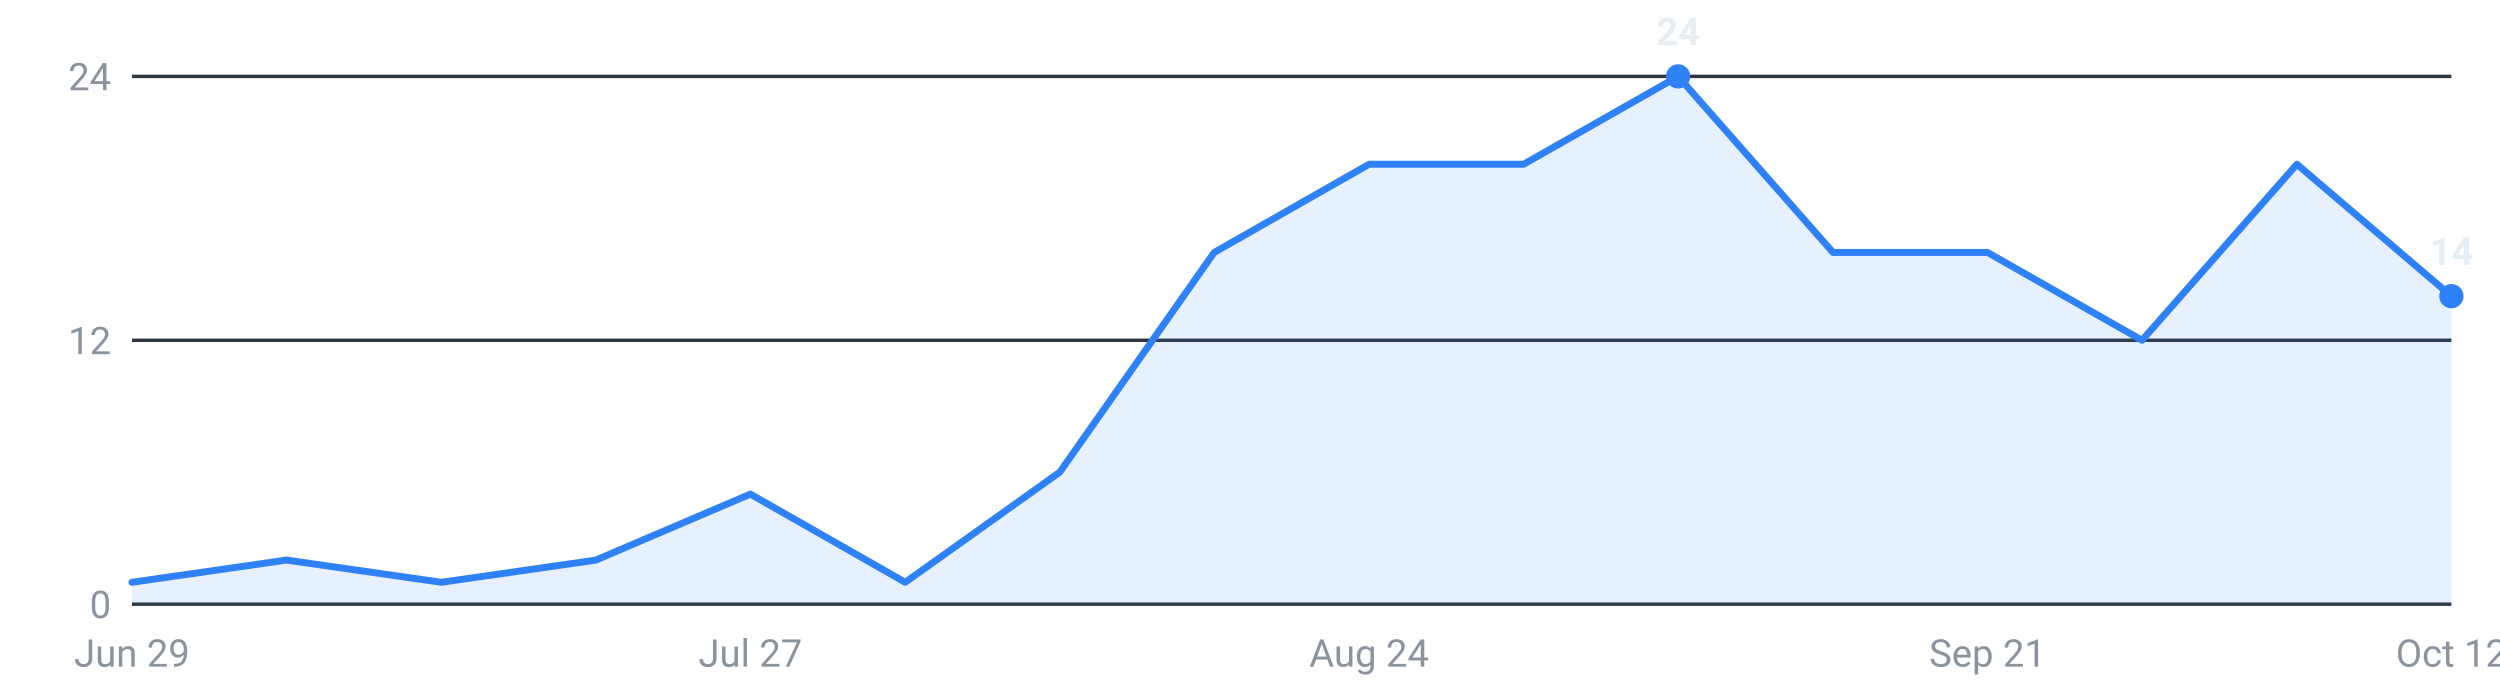
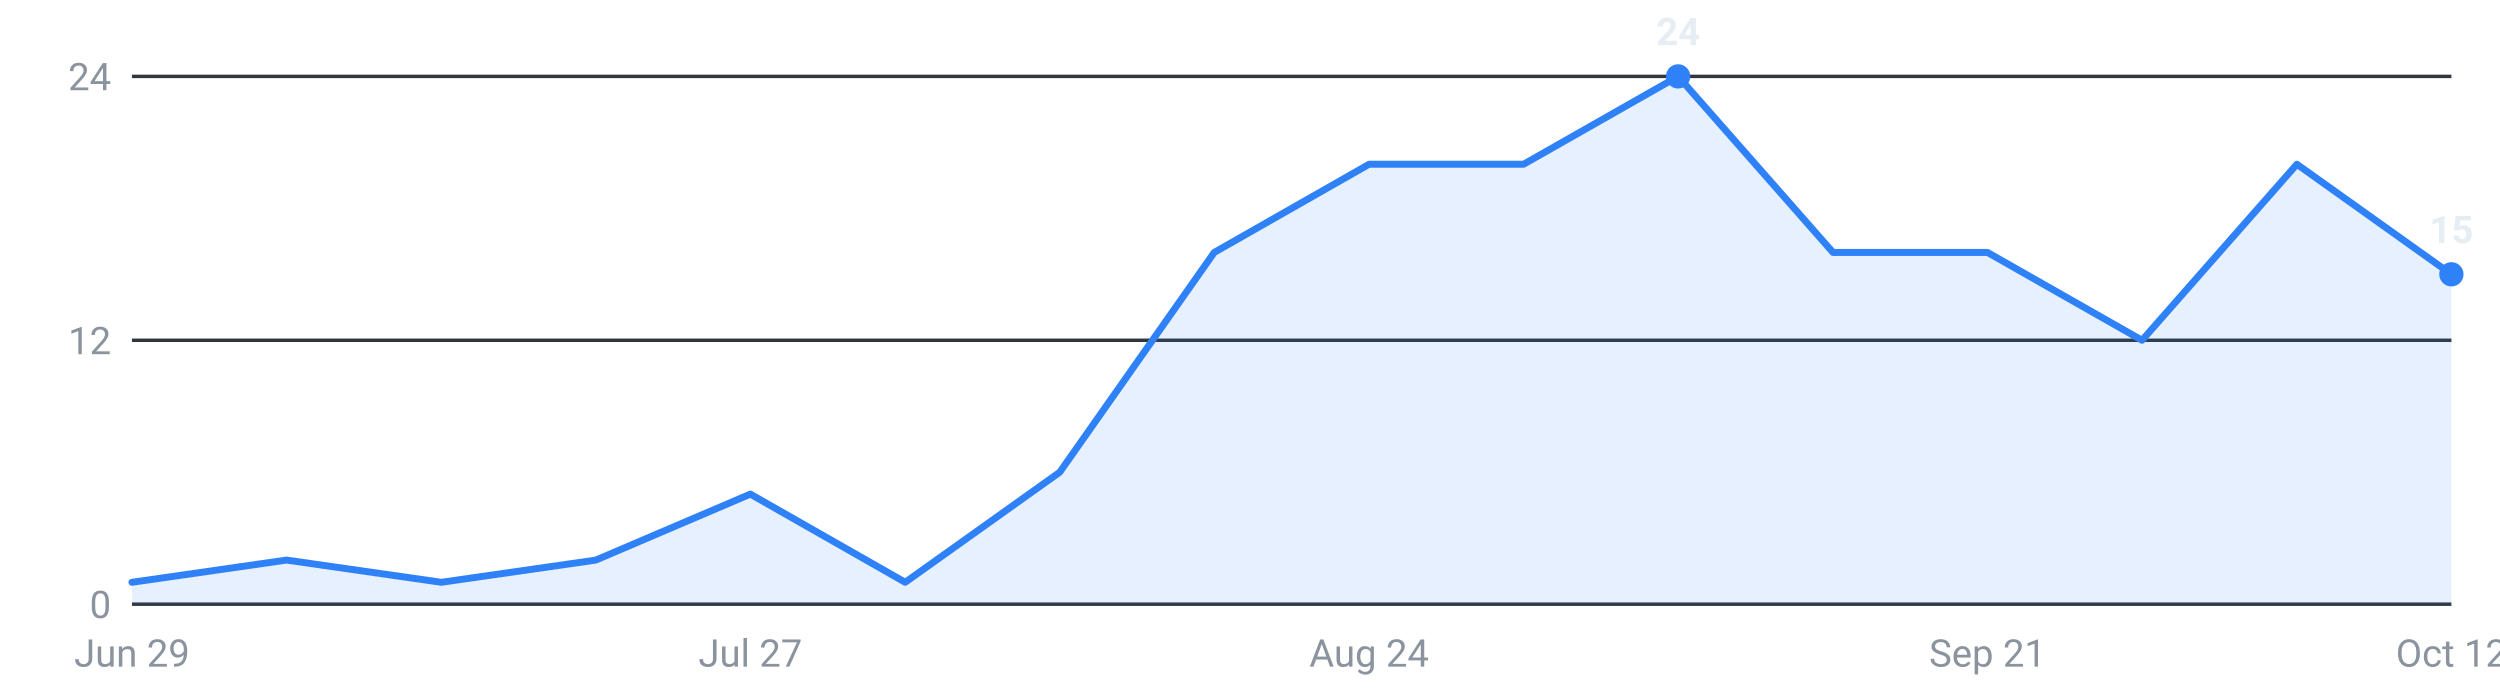
<svg xmlns="http://www.w3.org/2000/svg" viewBox="0 0 720 200" width="720" height="200" role="img" aria-label="Internships posted per week, last 16 weeks">
  <g font-family="-apple-system,Segoe UI,Roboto,sans-serif" font-size="11">
    <line x1="38" y1="174.0" x2="706" y2="174.0" stroke="#30363d" stroke-width="1" />
    <text x="32" y="178.0" text-anchor="end" fill="#8b949e">0</text>
    <line x1="38" y1="98.0" x2="706" y2="98.0" stroke="#30363d" stroke-width="1" />
    <text x="32" y="102.0" text-anchor="end" fill="#8b949e">12</text>
    <line x1="38" y1="22.0" x2="706" y2="22.0" stroke="#30363d" stroke-width="1" />
    <text x="32" y="26.0" text-anchor="end" fill="#8b949e">24</text>
-     <path d="M38.0,174 L38.0,167.7 L82.5,161.3 L127.1,167.7 L171.6,161.3 L216.1,142.3 L260.7,167.7 L305.2,136.0 L349.7,72.7 L394.3,47.3 L438.8,47.3 L483.3,22.0 L527.9,72.7 L572.4,72.7 L616.9,98.0 L661.5,47.3 L706.0,85.3 L706.0,174 Z" fill="#2f81f7" fill-opacity="0.12" />
-     <polyline points="38.0,167.7 82.5,161.3 127.1,167.7 171.6,161.3 216.1,142.3 260.7,167.7 305.2,136.0 349.7,72.7 394.3,47.3 438.8,47.3 483.3,22.0 527.9,72.7 572.4,72.7 616.9,98.0 661.5,47.3 706.0,85.3" fill="none" stroke="#2f81f7" stroke-width="2" stroke-linejoin="round" stroke-linecap="round" />
+     <path d="M38.0,174 L38.0,167.7 L82.5,161.3 L127.1,167.7 L171.6,161.3 L216.1,142.3 L260.7,167.7 L305.2,136.0 L349.7,72.7 L394.3,47.3 L438.8,47.3 L483.3,22.0 L527.9,72.7 L572.4,72.7 L616.9,98.0 L661.5,47.3 L706.0,79.0 L706.0,174 Z" fill="#2f81f7" fill-opacity="0.12" />
+     <polyline points="38.0,167.7 82.5,161.3 127.1,167.7 171.6,161.3 216.1,142.3 260.7,167.7 305.2,136.0 349.7,72.7 394.3,47.3 438.8,47.3 483.3,22.0 527.9,72.7 572.4,72.7 616.9,98.0 661.5,47.3 706.0,79.0" fill="none" stroke="#2f81f7" stroke-width="2" stroke-linejoin="round" stroke-linecap="round" />
    <circle cx="483.3" cy="22.0" r="3.5" fill="#2f81f7" />
    <text x="483.3" y="13.0" text-anchor="middle" fill="#e6edf3" font-weight="600">24</text>
-     <circle cx="706.0" cy="85.3" r="3.5" fill="#2f81f7" />
-     <text x="706.0" y="76.3" text-anchor="middle" fill="#e6edf3" font-weight="600">14</text>
+     <circle cx="706.0" cy="79.0" r="3.5" fill="#2f81f7" />
+     <text x="706.0" y="70.0" text-anchor="middle" fill="#e6edf3" font-weight="600">15</text>
    <text x="38.0" y="192" text-anchor="middle" fill="#8b949e">Jun 29</text>
    <text x="216.1" y="192" text-anchor="middle" fill="#8b949e">Jul 27</text>
    <text x="394.3" y="192" text-anchor="middle" fill="#8b949e">Aug 24</text>
    <text x="572.4" y="192" text-anchor="middle" fill="#8b949e">Sep 21</text>
    <text x="706.0" y="192" text-anchor="middle" fill="#8b949e">Oct 12</text>
  </g>
</svg>
